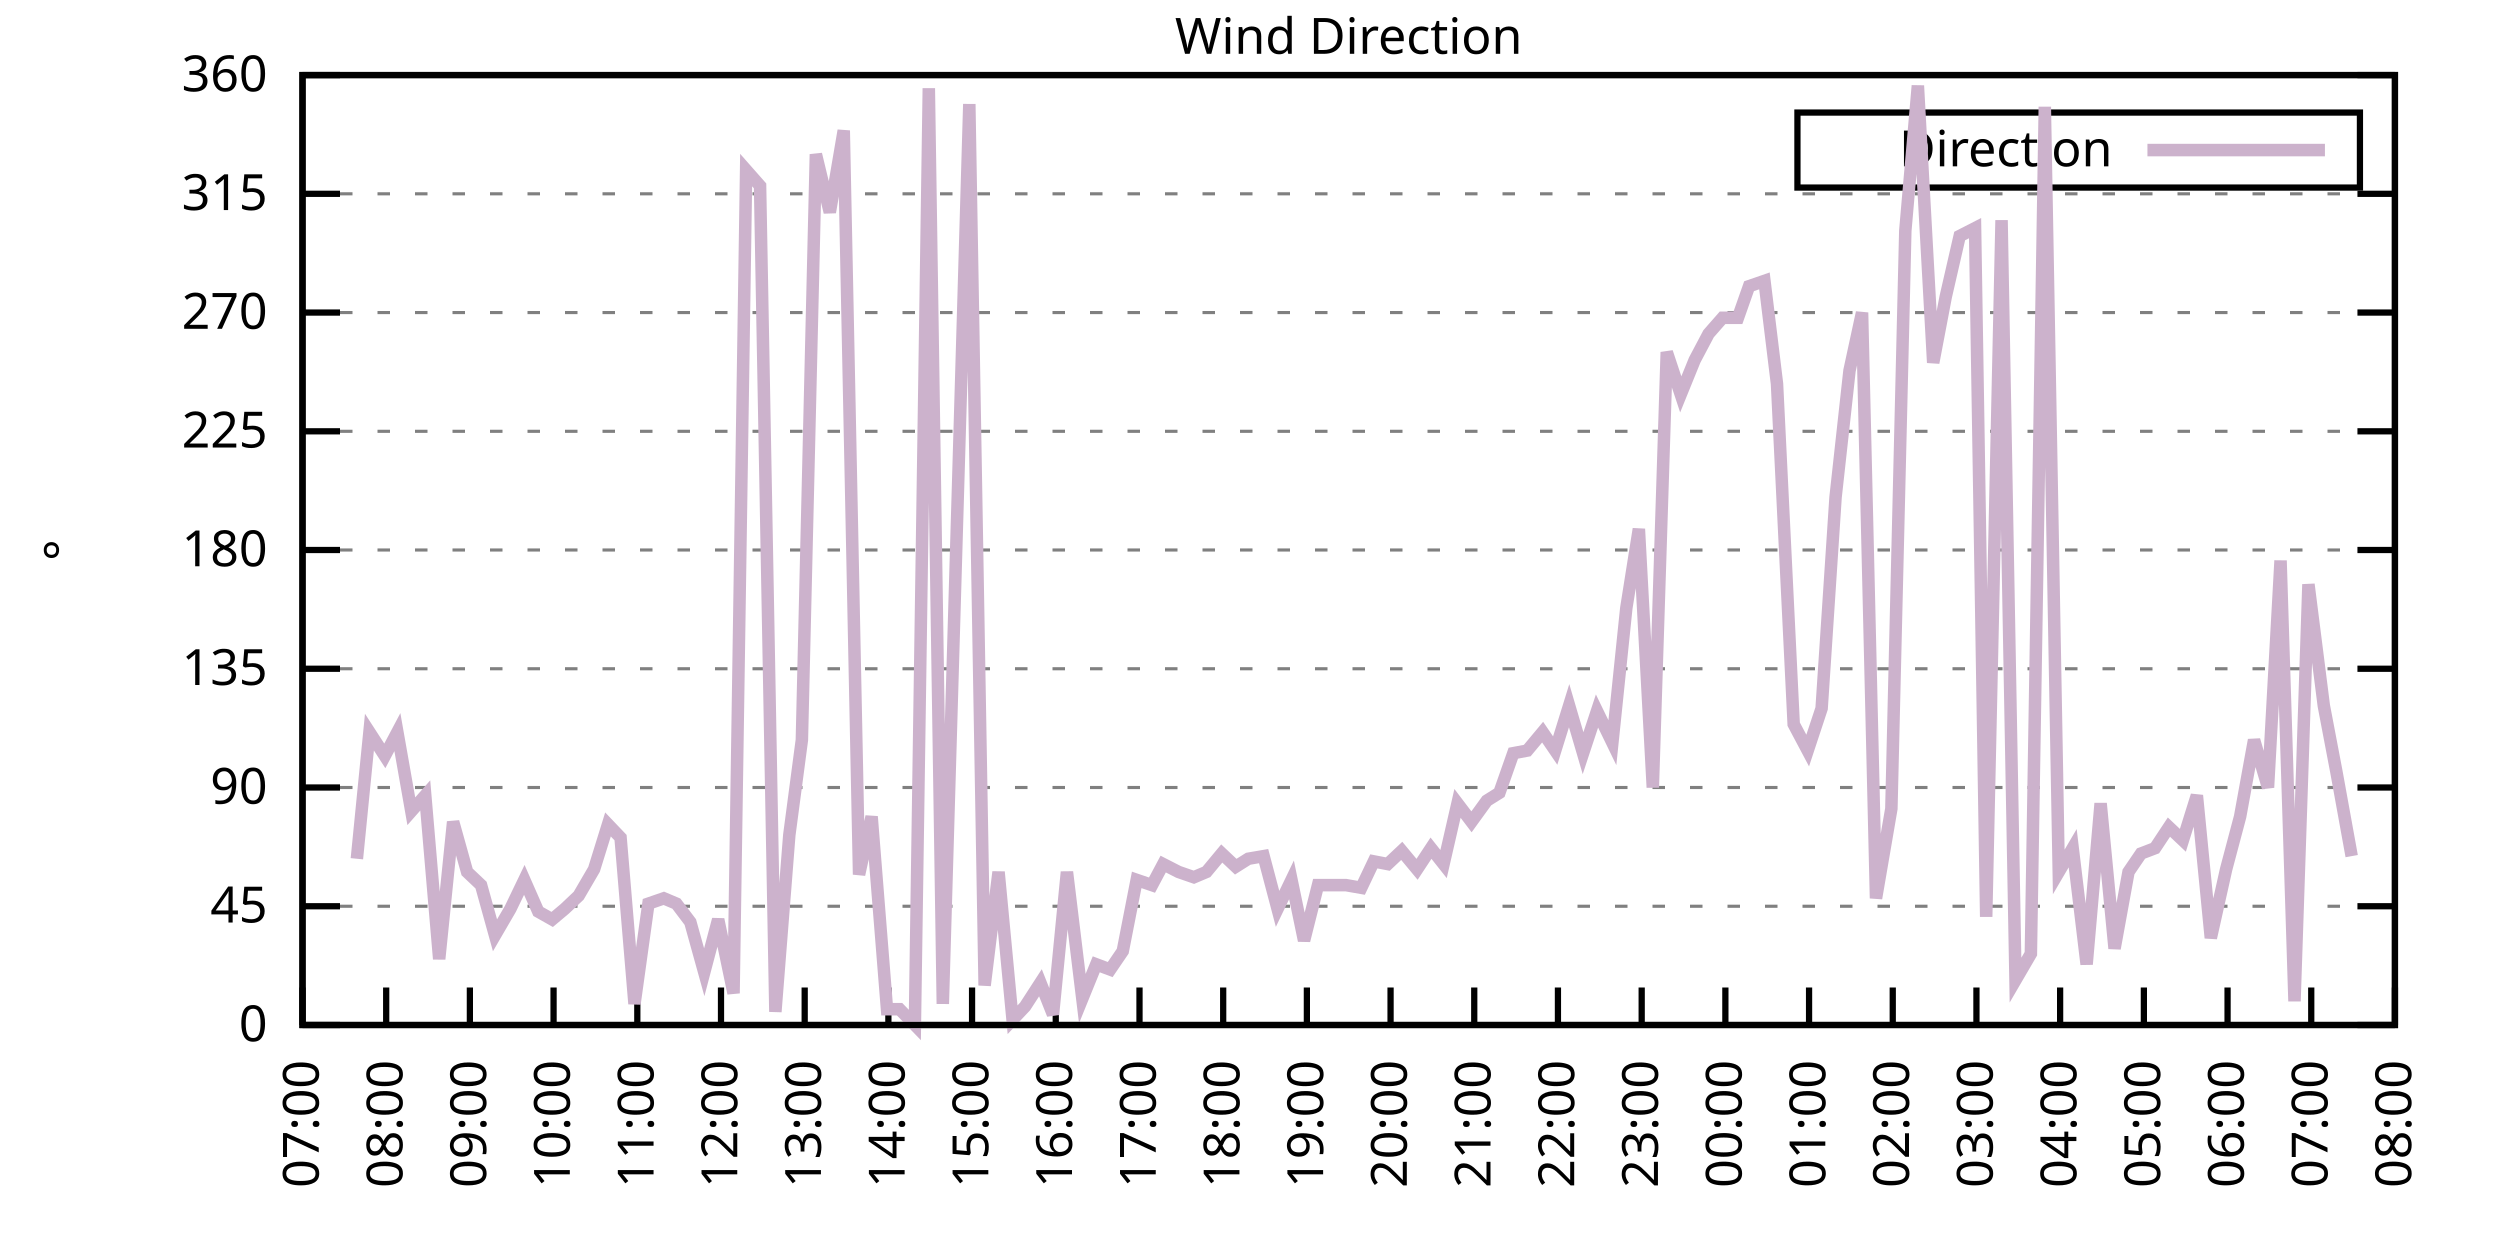
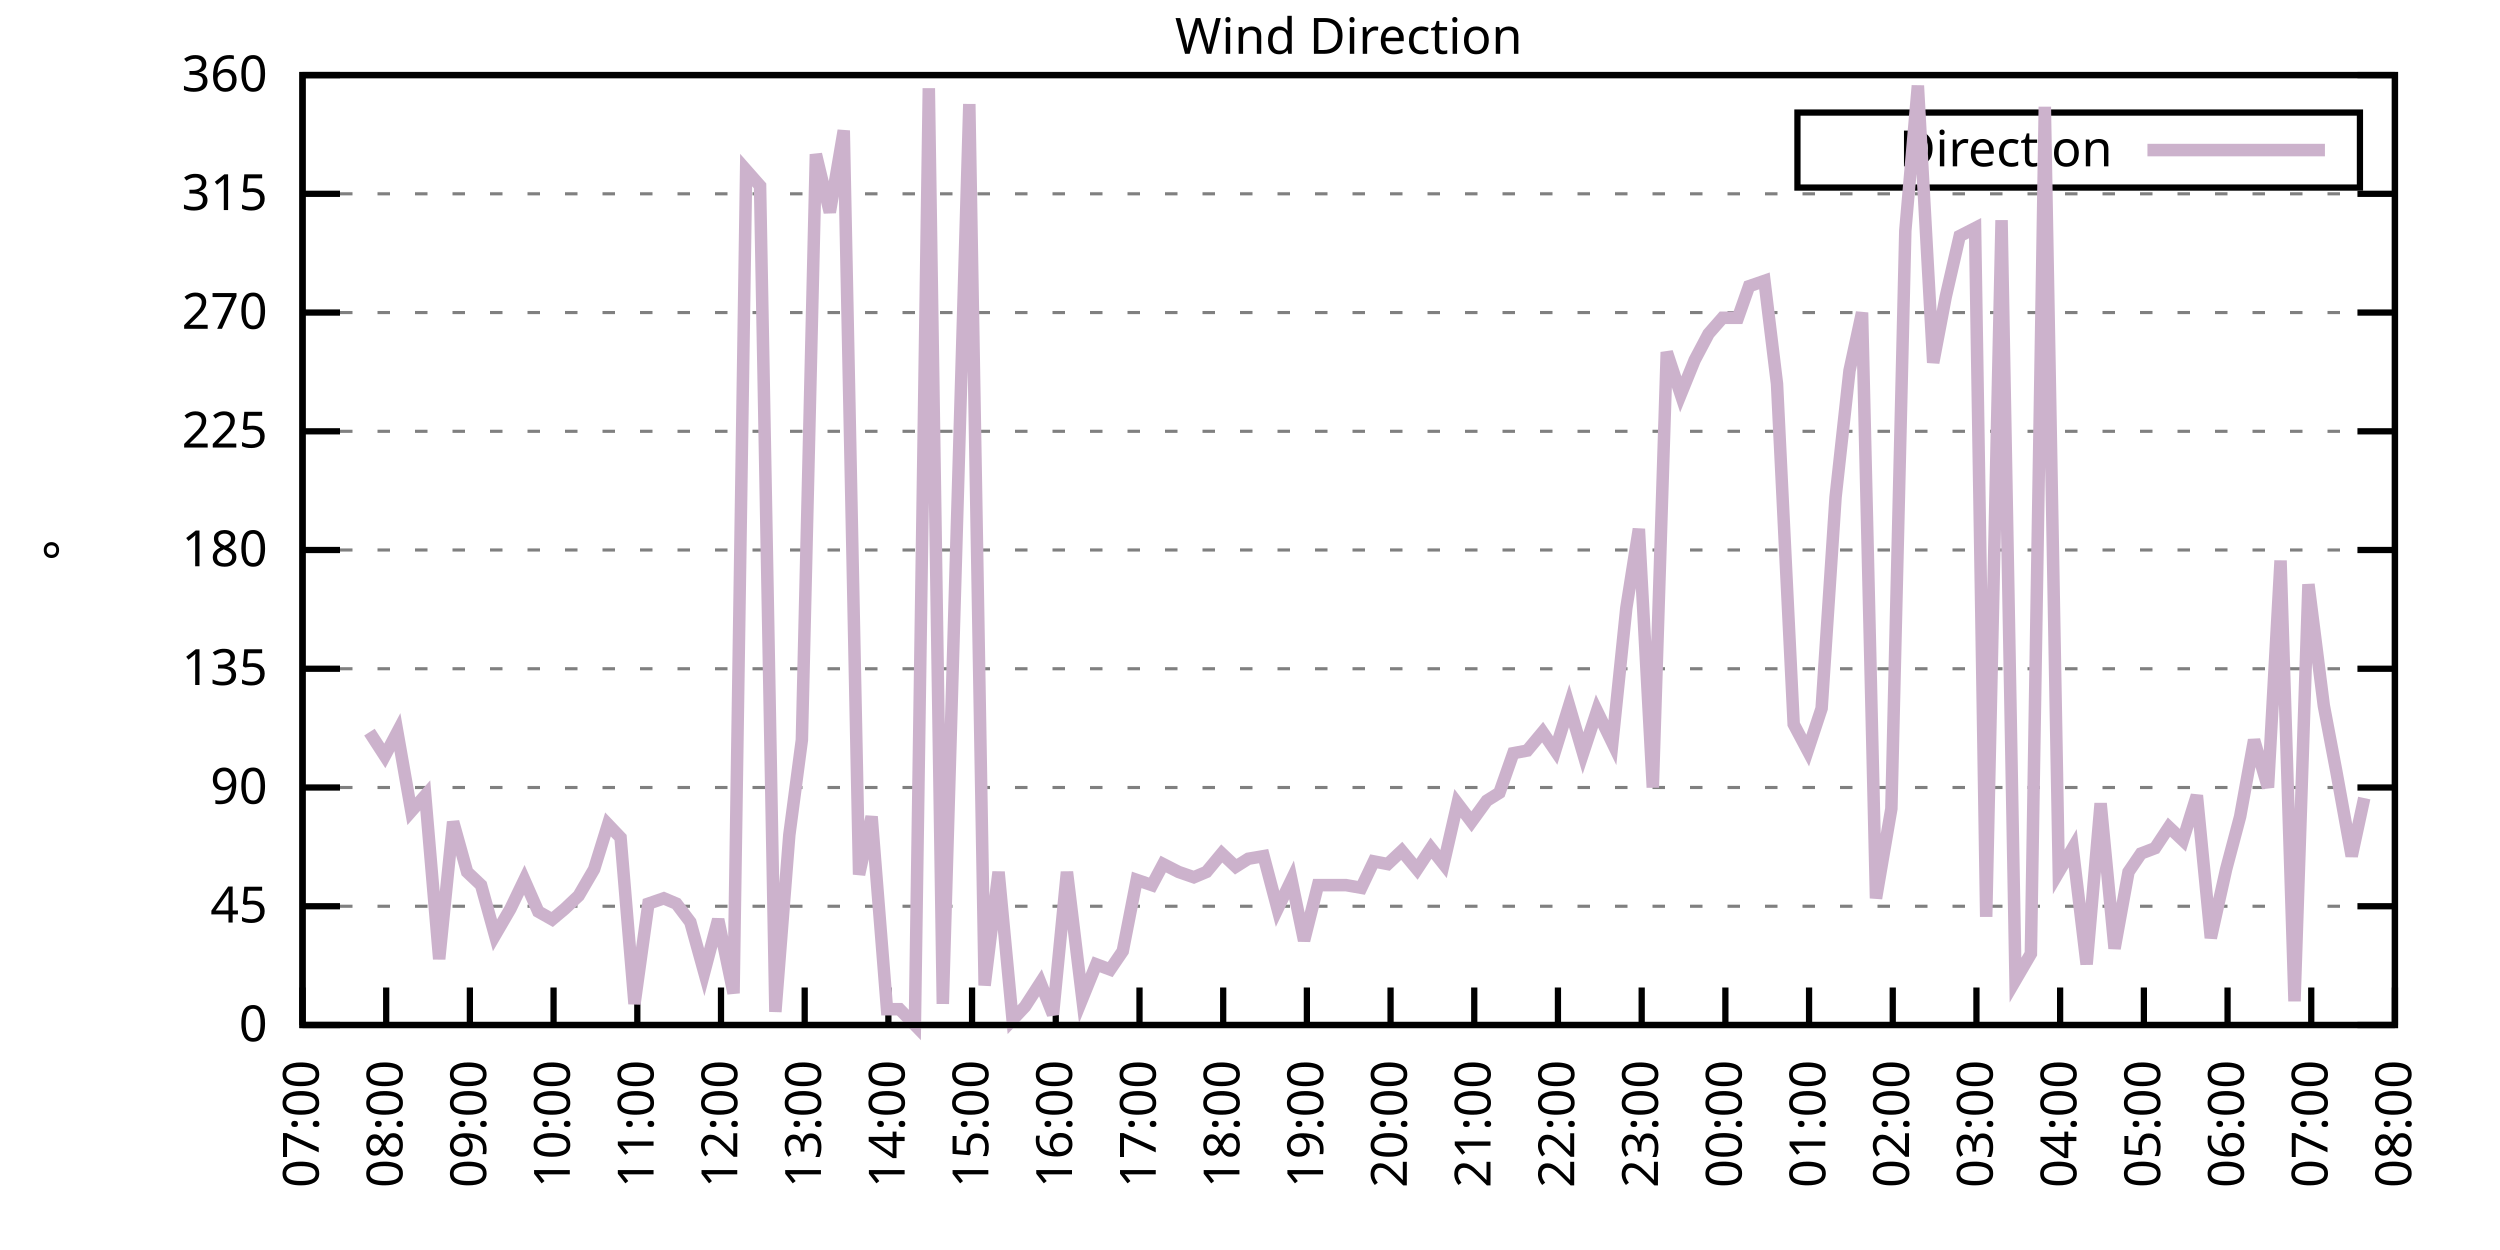
<svg xmlns="http://www.w3.org/2000/svg" xmlns:xlink="http://www.w3.org/1999/xlink" width="400" height="200" viewBox="0 0 400 200">
  <g id="gnuplot_canvas">
    <rect x="0" y="0" width="400" height="200" fill="none" />
    <defs>
      <circle id="gpDot" r="0.5" stroke-width="0.5" stroke="currentColor" />
      <path id="gpPt0" stroke-width="0.333" stroke="currentColor" d="M-1,0 h2 M0,-1 v2" />
      <path id="gpPt1" stroke-width="0.333" stroke="currentColor" d="M-1,-1 L1,1 M1,-1 L-1,1" />
      <path id="gpPt2" stroke-width="0.333" stroke="currentColor" d="M-1,0 L1,0 M0,-1 L0,1 M-1,-1 L1,1 M-1,1 L1,-1" />
      <rect id="gpPt3" stroke-width="0.333" stroke="currentColor" x="-1" y="-1" width="2" height="2" />
      <rect id="gpPt4" stroke-width="0.333" stroke="currentColor" fill="currentColor" x="-1" y="-1" width="2" height="2" />
      <circle id="gpPt5" stroke-width="0.333" stroke="currentColor" cx="0" cy="0" r="1" />
      <use xlink:href="#gpPt5" id="gpPt6" fill="currentColor" stroke="none" />
      <path id="gpPt7" stroke-width="0.333" stroke="currentColor" d="M0,-1.33 L-1.33,0.67 L1.33,0.67 z" />
      <use xlink:href="#gpPt7" id="gpPt8" fill="currentColor" stroke="none" />
      <use xlink:href="#gpPt7" id="gpPt9" stroke="currentColor" transform="rotate(180)" />
      <use xlink:href="#gpPt9" id="gpPt10" fill="currentColor" stroke="none" />
      <use xlink:href="#gpPt3" id="gpPt11" stroke="currentColor" transform="rotate(45)" />
      <use xlink:href="#gpPt11" id="gpPt12" fill="currentColor" stroke="none" />
      <path id="gpPt13" stroke-width="0.333" stroke="currentColor" d="M0,1.330 L1.265,0.411 L0.782,-1.067 L-0.782,-1.076 L-1.265,0.411 z" />
      <use xlink:href="#gpPt13" id="gpPt14" fill="currentColor" stroke="none" />
      <filter id="textbox" filterUnits="objectBoundingBox" x="0" y="0" height="1" width="1">
        <feFlood flood-color="white" flood-opacity="1" result="bgnd" />
        <feComposite in="SourceGraphic" in2="bgnd" operator="atop" />
      </filter>
      <filter id="greybox" filterUnits="objectBoundingBox" x="0" y="0" height="1" width="1">
        <feFlood flood-color="lightgrey" flood-opacity="1" result="grey" />
        <feComposite in="SourceGraphic" in2="grey" operator="atop" />
      </filter>
    </defs>
    <g fill="none" color="white" stroke="currentColor" stroke-width="1.00" stroke-linecap="butt" stroke-linejoin="miter">
</g>
    <g fill="none" color="black" stroke="currentColor" stroke-width="1.00" stroke-linecap="butt" stroke-linejoin="miter">
      <g stroke="none" shape-rendering="crispEdges">
        <polygon fill="rgb(255, 255, 255)" points="48.40,164.00 383.18,164.00 383.18,12.02 48.40,12.02 " />
      </g>
    </g>
    <g fill="none" color="black" stroke="currentColor" stroke-width="1.00" stroke-linecap="butt" stroke-linejoin="miter">
</g>
    <g fill="none" color="black" stroke="black" stroke-width="0.50" stroke-linecap="butt" stroke-linejoin="miter">
</g>
    <g fill="none" color="gray" stroke="currentColor" stroke-width="0.50" stroke-linecap="butt" stroke-linejoin="miter">
      <path stroke="gray" stroke-dasharray="2,4" class="gridline" d="M48.40,164.00 L383.19,164.00  " />
    </g>
    <g fill="none" color="gray" stroke="gray" stroke-width="1.00" stroke-linecap="butt" stroke-linejoin="miter">
</g>
    <g fill="none" color="black" stroke="currentColor" stroke-width="1.00" stroke-linecap="butt" stroke-linejoin="miter">
      <path stroke="black" d="M48.40,164.00 L54.40,164.00 M383.19,164.00 L377.19,164.00  " />
      <g transform="translate(42.80,166.60)" stroke="none" fill="black" font-family="Sans" font-size="8.00" text-anchor="end">
        <text>
          <tspan font-family="Sans"> 0</tspan>
        </text>
      </g>
    </g>
    <g fill="none" color="black" stroke="currentColor" stroke-width="1.00" stroke-linecap="butt" stroke-linejoin="miter">
</g>
    <g fill="none" color="black" stroke="black" stroke-width="0.50" stroke-linecap="butt" stroke-linejoin="miter">
</g>
    <g fill="none" color="gray" stroke="currentColor" stroke-width="0.50" stroke-linecap="butt" stroke-linejoin="miter">
      <path stroke="gray" stroke-dasharray="2,4" class="gridline" d="M48.40,145.00 L383.19,145.00  " />
    </g>
    <g fill="none" color="gray" stroke="gray" stroke-width="1.00" stroke-linecap="butt" stroke-linejoin="miter">
</g>
    <g fill="none" color="black" stroke="currentColor" stroke-width="1.00" stroke-linecap="butt" stroke-linejoin="miter">
      <path stroke="black" d="M48.40,145.00 L54.40,145.00 M383.19,145.00 L377.19,145.00  " />
      <g transform="translate(42.80,147.60)" stroke="none" fill="black" font-family="Sans" font-size="8.00" text-anchor="end">
        <text>
          <tspan font-family="Sans"> 45</tspan>
        </text>
      </g>
    </g>
    <g fill="none" color="black" stroke="currentColor" stroke-width="1.00" stroke-linecap="butt" stroke-linejoin="miter">
</g>
    <g fill="none" color="black" stroke="black" stroke-width="0.50" stroke-linecap="butt" stroke-linejoin="miter">
</g>
    <g fill="none" color="gray" stroke="currentColor" stroke-width="0.50" stroke-linecap="butt" stroke-linejoin="miter">
      <path stroke="gray" stroke-dasharray="2,4" class="gridline" d="M48.40,126.00 L383.19,126.00  " />
    </g>
    <g fill="none" color="gray" stroke="gray" stroke-width="1.00" stroke-linecap="butt" stroke-linejoin="miter">
</g>
    <g fill="none" color="black" stroke="currentColor" stroke-width="1.00" stroke-linecap="butt" stroke-linejoin="miter">
      <path stroke="black" d="M48.40,126.00 L54.40,126.00 M383.19,126.00 L377.19,126.00  " />
      <g transform="translate(42.80,128.60)" stroke="none" fill="black" font-family="Sans" font-size="8.00" text-anchor="end">
        <text>
          <tspan font-family="Sans"> 90</tspan>
        </text>
      </g>
    </g>
    <g fill="none" color="black" stroke="currentColor" stroke-width="1.00" stroke-linecap="butt" stroke-linejoin="miter">
</g>
    <g fill="none" color="black" stroke="black" stroke-width="0.50" stroke-linecap="butt" stroke-linejoin="miter">
</g>
    <g fill="none" color="gray" stroke="currentColor" stroke-width="0.50" stroke-linecap="butt" stroke-linejoin="miter">
      <path stroke="gray" stroke-dasharray="2,4" class="gridline" d="M48.40,107.00 L383.19,107.00  " />
    </g>
    <g fill="none" color="gray" stroke="gray" stroke-width="1.00" stroke-linecap="butt" stroke-linejoin="miter">
</g>
    <g fill="none" color="black" stroke="currentColor" stroke-width="1.00" stroke-linecap="butt" stroke-linejoin="miter">
      <path stroke="black" d="M48.40,107.00 L54.40,107.00 M383.19,107.00 L377.19,107.00  " />
      <g transform="translate(42.80,109.60)" stroke="none" fill="black" font-family="Sans" font-size="8.00" text-anchor="end">
        <text>
          <tspan font-family="Sans"> 135</tspan>
        </text>
      </g>
    </g>
    <g fill="none" color="black" stroke="currentColor" stroke-width="1.00" stroke-linecap="butt" stroke-linejoin="miter">
</g>
    <g fill="none" color="black" stroke="black" stroke-width="0.50" stroke-linecap="butt" stroke-linejoin="miter">
</g>
    <g fill="none" color="gray" stroke="currentColor" stroke-width="0.50" stroke-linecap="butt" stroke-linejoin="miter">
      <path stroke="gray" stroke-dasharray="2,4" class="gridline" d="M48.40,88.00 L383.19,88.00  " />
    </g>
    <g fill="none" color="gray" stroke="gray" stroke-width="1.00" stroke-linecap="butt" stroke-linejoin="miter">
</g>
    <g fill="none" color="black" stroke="currentColor" stroke-width="1.00" stroke-linecap="butt" stroke-linejoin="miter">
      <path stroke="black" d="M48.40,88.00 L54.40,88.00 M383.19,88.00 L377.19,88.00  " />
      <g transform="translate(42.80,90.60)" stroke="none" fill="black" font-family="Sans" font-size="8.00" text-anchor="end">
        <text>
          <tspan font-family="Sans"> 180</tspan>
        </text>
      </g>
    </g>
    <g fill="none" color="black" stroke="currentColor" stroke-width="1.00" stroke-linecap="butt" stroke-linejoin="miter">
</g>
    <g fill="none" color="black" stroke="black" stroke-width="0.50" stroke-linecap="butt" stroke-linejoin="miter">
</g>
    <g fill="none" color="gray" stroke="currentColor" stroke-width="0.50" stroke-linecap="butt" stroke-linejoin="miter">
      <path stroke="gray" stroke-dasharray="2,4" class="gridline" d="M48.40,69.01 L383.19,69.01  " />
    </g>
    <g fill="none" color="gray" stroke="gray" stroke-width="1.00" stroke-linecap="butt" stroke-linejoin="miter">
</g>
    <g fill="none" color="black" stroke="currentColor" stroke-width="1.00" stroke-linecap="butt" stroke-linejoin="miter">
      <path stroke="black" d="M48.40,69.01 L54.40,69.01 M383.19,69.01 L377.19,69.01  " />
      <g transform="translate(42.80,71.61)" stroke="none" fill="black" font-family="Sans" font-size="8.00" text-anchor="end">
        <text>
          <tspan font-family="Sans"> 225</tspan>
        </text>
      </g>
    </g>
    <g fill="none" color="black" stroke="currentColor" stroke-width="1.00" stroke-linecap="butt" stroke-linejoin="miter">
</g>
    <g fill="none" color="black" stroke="black" stroke-width="0.50" stroke-linecap="butt" stroke-linejoin="miter">
</g>
    <g fill="none" color="gray" stroke="currentColor" stroke-width="0.50" stroke-linecap="butt" stroke-linejoin="miter">
      <path stroke="gray" stroke-dasharray="2,4" class="gridline" d="M48.40,50.01 L383.19,50.01  " />
    </g>
    <g fill="none" color="gray" stroke="gray" stroke-width="1.00" stroke-linecap="butt" stroke-linejoin="miter">
</g>
    <g fill="none" color="black" stroke="currentColor" stroke-width="1.00" stroke-linecap="butt" stroke-linejoin="miter">
      <path stroke="black" d="M48.40,50.01 L54.40,50.01 M383.19,50.01 L377.19,50.01  " />
      <g transform="translate(42.80,52.61)" stroke="none" fill="black" font-family="Sans" font-size="8.00" text-anchor="end">
        <text>
          <tspan font-family="Sans"> 270</tspan>
        </text>
      </g>
    </g>
    <g fill="none" color="black" stroke="currentColor" stroke-width="1.00" stroke-linecap="butt" stroke-linejoin="miter">
</g>
    <g fill="none" color="black" stroke="black" stroke-width="0.50" stroke-linecap="butt" stroke-linejoin="miter">
</g>
    <g fill="none" color="gray" stroke="currentColor" stroke-width="0.50" stroke-linecap="butt" stroke-linejoin="miter">
      <path stroke="gray" stroke-dasharray="2,4" class="gridline" d="M48.40,31.01 L383.19,31.01  " />
    </g>
    <g fill="none" color="gray" stroke="gray" stroke-width="1.00" stroke-linecap="butt" stroke-linejoin="miter">
</g>
    <g fill="none" color="black" stroke="currentColor" stroke-width="1.00" stroke-linecap="butt" stroke-linejoin="miter">
      <path stroke="black" d="M48.40,31.01 L54.40,31.01 M383.19,31.01 L377.19,31.01  " />
      <g transform="translate(42.80,33.61)" stroke="none" fill="black" font-family="Sans" font-size="8.00" text-anchor="end">
        <text>
          <tspan font-family="Sans"> 315</tspan>
        </text>
      </g>
    </g>
    <g fill="none" color="black" stroke="currentColor" stroke-width="1.00" stroke-linecap="butt" stroke-linejoin="miter">
</g>
    <g fill="none" color="black" stroke="black" stroke-width="0.50" stroke-linecap="butt" stroke-linejoin="miter">
</g>
    <g fill="none" color="gray" stroke="currentColor" stroke-width="0.50" stroke-linecap="butt" stroke-linejoin="miter">
      <path stroke="gray" stroke-dasharray="2,4" class="gridline" d="M48.40,12.01 L383.19,12.01  " />
    </g>
    <g fill="none" color="gray" stroke="gray" stroke-width="1.00" stroke-linecap="butt" stroke-linejoin="miter">
</g>
    <g fill="none" color="black" stroke="currentColor" stroke-width="1.00" stroke-linecap="butt" stroke-linejoin="miter">
      <path stroke="black" d="M48.40,12.01 L54.40,12.01 M383.19,12.01 L377.19,12.01  " />
      <g transform="translate(42.80,14.61)" stroke="none" fill="black" font-family="Sans" font-size="8.00" text-anchor="end">
        <text>
          <tspan font-family="Sans"> 360</tspan>
        </text>
      </g>
    </g>
    <g fill="none" color="black" stroke="currentColor" stroke-width="1.00" stroke-linecap="butt" stroke-linejoin="miter">
      <path stroke="black" d="M48.40,164.00 L48.40,158.00  " />
      <g transform="translate(51.00,169.60) rotate(270.00)" stroke="none" fill="black" font-family="Sans" font-size="8.00" text-anchor="end">
        <text>
          <tspan font-family="Sans">07:00</tspan>
        </text>
      </g>
    </g>
    <g fill="none" color="black" stroke="currentColor" stroke-width="1.00" stroke-linecap="butt" stroke-linejoin="miter">
      <path stroke="black" d="M61.79,164.00 L61.79,158.00  " />
      <g transform="translate(64.39,169.60) rotate(270.00)" stroke="none" fill="black" font-family="Sans" font-size="8.00" text-anchor="end">
        <text>
          <tspan font-family="Sans">08:00</tspan>
        </text>
      </g>
    </g>
    <g fill="none" color="black" stroke="currentColor" stroke-width="1.00" stroke-linecap="butt" stroke-linejoin="miter">
      <path stroke="black" d="M75.18,164.00 L75.18,158.00  " />
      <g transform="translate(77.78,169.60) rotate(270.00)" stroke="none" fill="black" font-family="Sans" font-size="8.00" text-anchor="end">
        <text>
          <tspan font-family="Sans">09:00</tspan>
        </text>
      </g>
    </g>
    <g fill="none" color="black" stroke="currentColor" stroke-width="1.00" stroke-linecap="butt" stroke-linejoin="miter">
      <path stroke="black" d="M88.57,164.00 L88.57,158.00  " />
      <g transform="translate(91.17,169.60) rotate(270.00)" stroke="none" fill="black" font-family="Sans" font-size="8.00" text-anchor="end">
        <text>
          <tspan font-family="Sans">10:00</tspan>
        </text>
      </g>
    </g>
    <g fill="none" color="black" stroke="currentColor" stroke-width="1.00" stroke-linecap="butt" stroke-linejoin="miter">
      <path stroke="black" d="M101.97,164.00 L101.97,158.00  " />
      <g transform="translate(104.57,169.60) rotate(270.00)" stroke="none" fill="black" font-family="Sans" font-size="8.00" text-anchor="end">
        <text>
          <tspan font-family="Sans">11:00</tspan>
        </text>
      </g>
    </g>
    <g fill="none" color="black" stroke="currentColor" stroke-width="1.00" stroke-linecap="butt" stroke-linejoin="miter">
      <path stroke="black" d="M115.36,164.00 L115.36,158.00  " />
      <g transform="translate(117.96,169.60) rotate(270.00)" stroke="none" fill="black" font-family="Sans" font-size="8.00" text-anchor="end">
        <text>
          <tspan font-family="Sans">12:00</tspan>
        </text>
      </g>
    </g>
    <g fill="none" color="black" stroke="currentColor" stroke-width="1.00" stroke-linecap="butt" stroke-linejoin="miter">
      <path stroke="black" d="M128.75,164.00 L128.75,158.00  " />
      <g transform="translate(131.35,169.60) rotate(270.00)" stroke="none" fill="black" font-family="Sans" font-size="8.00" text-anchor="end">
        <text>
          <tspan font-family="Sans">13:00</tspan>
        </text>
      </g>
    </g>
    <g fill="none" color="black" stroke="currentColor" stroke-width="1.00" stroke-linecap="butt" stroke-linejoin="miter">
      <path stroke="black" d="M142.14,164.00 L142.14,158.00  " />
      <g transform="translate(144.74,169.60) rotate(270.00)" stroke="none" fill="black" font-family="Sans" font-size="8.00" text-anchor="end">
        <text>
          <tspan font-family="Sans">14:00</tspan>
        </text>
      </g>
    </g>
    <g fill="none" color="black" stroke="currentColor" stroke-width="1.00" stroke-linecap="butt" stroke-linejoin="miter">
      <path stroke="black" d="M155.53,164.00 L155.53,158.00  " />
      <g transform="translate(158.13,169.60) rotate(270.00)" stroke="none" fill="black" font-family="Sans" font-size="8.00" text-anchor="end">
        <text>
          <tspan font-family="Sans">15:00</tspan>
        </text>
      </g>
    </g>
    <g fill="none" color="black" stroke="currentColor" stroke-width="1.00" stroke-linecap="butt" stroke-linejoin="miter">
      <path stroke="black" d="M168.92,164.00 L168.92,158.00  " />
      <g transform="translate(171.52,169.60) rotate(270.00)" stroke="none" fill="black" font-family="Sans" font-size="8.00" text-anchor="end">
        <text>
          <tspan font-family="Sans">16:00</tspan>
        </text>
      </g>
    </g>
    <g fill="none" color="black" stroke="currentColor" stroke-width="1.00" stroke-linecap="butt" stroke-linejoin="miter">
      <path stroke="black" d="M182.32,164.00 L182.32,158.00  " />
      <g transform="translate(184.92,169.60) rotate(270.00)" stroke="none" fill="black" font-family="Sans" font-size="8.00" text-anchor="end">
        <text>
          <tspan font-family="Sans">17:00</tspan>
        </text>
      </g>
    </g>
    <g fill="none" color="black" stroke="currentColor" stroke-width="1.00" stroke-linecap="butt" stroke-linejoin="miter">
      <path stroke="black" d="M195.71,164.00 L195.71,158.00  " />
      <g transform="translate(198.31,169.60) rotate(270.00)" stroke="none" fill="black" font-family="Sans" font-size="8.00" text-anchor="end">
        <text>
          <tspan font-family="Sans">18:00</tspan>
        </text>
      </g>
    </g>
    <g fill="none" color="black" stroke="currentColor" stroke-width="1.00" stroke-linecap="butt" stroke-linejoin="miter">
      <path stroke="black" d="M209.10,164.00 L209.10,158.00  " />
      <g transform="translate(211.70,169.60) rotate(270.00)" stroke="none" fill="black" font-family="Sans" font-size="8.00" text-anchor="end">
        <text>
          <tspan font-family="Sans">19:00</tspan>
        </text>
      </g>
    </g>
    <g fill="none" color="black" stroke="currentColor" stroke-width="1.00" stroke-linecap="butt" stroke-linejoin="miter">
      <path stroke="black" d="M222.49,164.00 L222.49,158.00  " />
      <g transform="translate(225.09,169.60) rotate(270.00)" stroke="none" fill="black" font-family="Sans" font-size="8.00" text-anchor="end">
        <text>
          <tspan font-family="Sans">20:00</tspan>
        </text>
      </g>
    </g>
    <g fill="none" color="black" stroke="currentColor" stroke-width="1.00" stroke-linecap="butt" stroke-linejoin="miter">
      <path stroke="black" d="M235.88,164.00 L235.88,158.00  " />
      <g transform="translate(238.48,169.60) rotate(270.00)" stroke="none" fill="black" font-family="Sans" font-size="8.00" text-anchor="end">
        <text>
          <tspan font-family="Sans">21:00</tspan>
        </text>
      </g>
    </g>
    <g fill="none" color="black" stroke="currentColor" stroke-width="1.00" stroke-linecap="butt" stroke-linejoin="miter">
      <path stroke="black" d="M249.27,164.00 L249.27,158.00  " />
      <g transform="translate(251.87,169.60) rotate(270.00)" stroke="none" fill="black" font-family="Sans" font-size="8.00" text-anchor="end">
        <text>
          <tspan font-family="Sans">22:00</tspan>
        </text>
      </g>
    </g>
    <g fill="none" color="black" stroke="currentColor" stroke-width="1.00" stroke-linecap="butt" stroke-linejoin="miter">
      <path stroke="black" d="M262.67,164.00 L262.67,158.00  " />
      <g transform="translate(265.27,169.60) rotate(270.00)" stroke="none" fill="black" font-family="Sans" font-size="8.00" text-anchor="end">
        <text>
          <tspan font-family="Sans">23:00</tspan>
        </text>
      </g>
    </g>
    <g fill="none" color="black" stroke="currentColor" stroke-width="1.00" stroke-linecap="butt" stroke-linejoin="miter">
      <path stroke="black" d="M276.06,164.00 L276.06,158.00  " />
      <g transform="translate(278.66,169.60) rotate(270.00)" stroke="none" fill="black" font-family="Sans" font-size="8.00" text-anchor="end">
        <text>
          <tspan font-family="Sans">00:00</tspan>
        </text>
      </g>
    </g>
    <g fill="none" color="black" stroke="currentColor" stroke-width="1.00" stroke-linecap="butt" stroke-linejoin="miter">
      <path stroke="black" d="M289.45,164.00 L289.45,158.00  " />
      <g transform="translate(292.05,169.60) rotate(270.00)" stroke="none" fill="black" font-family="Sans" font-size="8.00" text-anchor="end">
        <text>
          <tspan font-family="Sans">01:00</tspan>
        </text>
      </g>
    </g>
    <g fill="none" color="black" stroke="currentColor" stroke-width="1.00" stroke-linecap="butt" stroke-linejoin="miter">
      <path stroke="black" d="M302.84,164.00 L302.84,158.00  " />
      <g transform="translate(305.44,169.60) rotate(270.00)" stroke="none" fill="black" font-family="Sans" font-size="8.00" text-anchor="end">
        <text>
          <tspan font-family="Sans">02:00</tspan>
        </text>
      </g>
    </g>
    <g fill="none" color="black" stroke="currentColor" stroke-width="1.00" stroke-linecap="butt" stroke-linejoin="miter">
      <path stroke="black" d="M316.23,164.00 L316.23,158.00  " />
      <g transform="translate(318.83,169.60) rotate(270.00)" stroke="none" fill="black" font-family="Sans" font-size="8.00" text-anchor="end">
        <text>
          <tspan font-family="Sans">03:00</tspan>
        </text>
      </g>
    </g>
    <g fill="none" color="black" stroke="currentColor" stroke-width="1.00" stroke-linecap="butt" stroke-linejoin="miter">
      <path stroke="black" d="M329.62,164.00 L329.62,158.00  " />
      <g transform="translate(332.22,169.60) rotate(270.00)" stroke="none" fill="black" font-family="Sans" font-size="8.00" text-anchor="end">
        <text>
          <tspan font-family="Sans">04:00</tspan>
        </text>
      </g>
    </g>
    <g fill="none" color="black" stroke="currentColor" stroke-width="1.00" stroke-linecap="butt" stroke-linejoin="miter">
      <path stroke="black" d="M343.02,164.00 L343.02,158.00  " />
      <g transform="translate(345.62,169.60) rotate(270.00)" stroke="none" fill="black" font-family="Sans" font-size="8.00" text-anchor="end">
        <text>
          <tspan font-family="Sans">05:00</tspan>
        </text>
      </g>
    </g>
    <g fill="none" color="black" stroke="currentColor" stroke-width="1.00" stroke-linecap="butt" stroke-linejoin="miter">
      <path stroke="black" d="M356.41,164.00 L356.41,158.00  " />
      <g transform="translate(359.01,169.60) rotate(270.00)" stroke="none" fill="black" font-family="Sans" font-size="8.00" text-anchor="end">
        <text>
          <tspan font-family="Sans">06:00</tspan>
        </text>
      </g>
    </g>
    <g fill="none" color="black" stroke="currentColor" stroke-width="1.00" stroke-linecap="butt" stroke-linejoin="miter">
      <path stroke="black" d="M369.80,164.00 L369.80,158.00  " />
      <g transform="translate(372.40,169.60) rotate(270.00)" stroke="none" fill="black" font-family="Sans" font-size="8.00" text-anchor="end">
        <text>
          <tspan font-family="Sans">07:00</tspan>
        </text>
      </g>
    </g>
    <g fill="none" color="black" stroke="currentColor" stroke-width="1.00" stroke-linecap="butt" stroke-linejoin="miter">
      <path stroke="black" d="M383.19,164.00 L383.19,158.00  " />
      <g transform="translate(385.79,169.60) rotate(270.00)" stroke="none" fill="black" font-family="Sans" font-size="8.00" text-anchor="end">
        <text>
          <tspan font-family="Sans">08:00</tspan>
        </text>
      </g>
    </g>
    <g fill="none" color="black" stroke="currentColor" stroke-width="1.00" stroke-linecap="butt" stroke-linejoin="miter">
</g>
    <g fill="none" color="black" stroke="currentColor" stroke-width="1.00" stroke-linecap="butt" stroke-linejoin="miter">
      <path stroke="black" d="M48.40,12.01 L48.40,164.00 L383.19,164.00 L383.19,12.01 L48.40,12.01 Z  " />
    </g>
    <g fill="none" color="black" stroke="currentColor" stroke-width="1.00" stroke-linecap="butt" stroke-linejoin="miter">
</g>
    <g fill="none" color="black" stroke="currentColor" stroke-width="1.00" stroke-linecap="butt" stroke-linejoin="miter">
      <path stroke="black" d="M287.59,30.01 L287.59,18.01 L377.59,18.01 L377.59,30.01 L287.59,30.01 Z  " />
    </g>
    <g id="Wind_direction_plot_1">
      <g fill="none" color="white" stroke="black" stroke-width="2.00" stroke-linecap="butt" stroke-linejoin="miter">
</g>
      <g fill="none" color="black" stroke="currentColor" stroke-width="2.00" stroke-linecap="butt" stroke-linejoin="miter">
        <g transform="translate(337.99,26.61)" stroke="none" fill="black" font-family="Sans" font-size="8.00" text-anchor="end">
          <text>
            <tspan font-family="Sans">Direction</tspan>
          </text>
        </g>
      </g>
      <g fill="none" color="black" stroke="currentColor" stroke-width="2.00" stroke-linecap="butt" stroke-linejoin="miter">
-         <path stroke="rgb(204, 178, 204)" d="M343.59,24.01 L371.99,24.01 M57.10,137.40 L59.11,117.14 L61.57,120.94 L63.58,117.14 L65.81,129.80 L68.04,127.27   L70.27,153.45 L72.50,131.49 L74.74,139.51 L76.97,141.62 L79.20,149.65 L81.66,145.42 L83.89,140.78 L86.12,145.85   L88.35,147.11 L90.36,145.42 L92.59,143.31 L95.05,139.09 L97.28,131.91 L99.29,134.02 L101.52,160.62 L103.75,144.58   L106.21,143.73 L108.22,144.58 L110.45,147.53 L112.68,155.56 L114.91,147.11 L117.37,158.93 L119.38,27.21 L121.61,29.74   L124.06,161.89 L126.29,133.60 L128.30,118.40 L130.54,24.68 L132.77,33.96 L135.00,20.88 L137.45,139.93 L139.46,130.65   L141.92,161.47 L143.93,161.47 L146.38,164.00 L148.61,14.12 L150.85,160.62 L155.09,16.65 L157.54,157.67 L159.77,139.51   L162.01,163.16 L164.01,161.04 L166.47,157.24 L168.48,162.31 L170.71,139.51 L173.17,159.78 L175.40,154.29 L177.63,155.13   L179.64,152.18 L181.87,140.78 L184.32,141.62 L186.11,138.25 L188.57,139.51 L191.02,140.36 L193.03,139.51 L195.48,136.56   L197.72,138.67 L199.73,137.40 L202.18,136.98 L204.41,145.42 L206.64,140.78 L208.65,150.49 L210.88,141.62 L213.12,141.62   L215.35,141.62 L217.80,142.05 L219.81,137.82 L222.04,138.25 L224.28,136.14 L226.73,139.09 L228.96,135.71 L230.97,138.25   L233.20,128.54 L235.44,131.49 L237.89,128.11 L239.90,126.85 L242.13,120.51 L244.36,120.09 L246.82,117.14 L248.83,120.09   L251.06,112.91 L253.29,120.51 L255.52,113.76 L257.98,118.83 L260.21,97.29 L262.22,84.63 L264.45,126.00 L266.68,56.34   L268.92,63.10 L271.15,57.61 L273.38,53.39 L275.61,50.85 L278.07,50.85 L279.85,45.79 L282.31,44.94 L284.32,61.41   L286.99,115.87 L289.23,120.09 L291.46,113.34 L293.69,79.56 L295.92,59.30 L297.93,50.01 L300.16,143.73 L302.62,129.38   L304.85,36.92 L306.86,13.70 L309.31,58.03 L311.32,47.47 L313.55,37.76 L316.01,36.50 L317.79,146.69 L320.25,35.23   L322.48,156.82 L324.94,152.60 L327.17,17.08 L329.40,139.51 L331.63,135.71 L333.86,154.29 L336.10,128.54 L338.33,151.76   L340.56,139.51 L342.57,136.56 L344.80,135.71 L347.03,132.34 L349.26,134.45 L351.50,127.27 L353.73,150.07 L356.18,139.09   L358.42,130.65 L360.65,118.40 L362.88,126.00 L364.89,89.69 L367.12,160.20 L369.35,93.49 L371.81,112.91 L373.82,123.47   L376.27,136.98  " />
+         <path stroke="rgb(204, 178, 204)" d="M343.59,24.01 L371.99,24.01 M59.11,117.14 L61.57,120.94 L63.58,117.14 L65.81,129.80 L68.04,127.27 L70.27,153.45   L72.50,131.49 L74.74,139.51 L76.97,141.62 L79.20,149.65 L81.66,145.42 L83.89,140.78 L86.12,145.85 L88.35,147.11   L90.36,145.42 L92.59,143.31 L95.05,139.09 L97.28,131.91 L99.29,134.02 L101.52,160.62 L103.75,144.58 L106.21,143.73   L108.22,144.58 L110.45,147.53 L112.68,155.56 L114.91,147.11 L117.37,158.93 L119.38,27.21 L121.61,29.74 L124.06,161.89   L126.29,133.60 L128.30,118.40 L130.54,24.68 L132.77,33.96 L135.00,20.88 L137.45,139.93 L139.46,130.65 L141.92,161.47   L143.93,161.47 L146.38,164.00 L148.61,14.12 L150.85,160.62 L155.09,16.65 L157.54,157.67 L159.77,139.51 L162.01,163.16   L164.01,161.04 L166.47,157.24 L168.48,162.31 L170.71,139.51 L173.17,159.78 L175.40,154.29 L177.63,155.13 L179.64,152.18   L181.87,140.78 L184.32,141.62 L186.11,138.25 L188.57,139.51 L191.02,140.36 L193.03,139.51 L195.48,136.56 L197.72,138.67   L199.73,137.40 L202.18,136.98 L204.41,145.42 L206.64,140.78 L208.65,150.49 L210.88,141.62 L213.12,141.62 L215.35,141.62   L217.80,142.05 L219.81,137.82 L222.04,138.25 L224.28,136.14 L226.73,139.09 L228.96,135.71 L230.97,138.25 L233.20,128.54   L235.44,131.49 L237.89,128.11 L239.90,126.85 L242.13,120.51 L244.36,120.09 L246.82,117.14 L248.83,120.09 L251.06,112.91   L253.29,120.51 L255.52,113.76 L257.98,118.83 L260.21,97.29 L262.22,84.63 L264.45,126.00 L266.68,56.34 L268.92,63.10   L271.15,57.61 L273.38,53.39 L275.61,50.85 L278.07,50.85 L279.85,45.79 L282.31,44.94 L284.32,61.41 L286.99,115.87   L289.23,120.09 L291.46,113.34 L293.69,79.56 L295.92,59.30 L297.93,50.01 L300.16,143.73 L302.62,129.38 L304.85,36.92   L306.86,13.70 L309.31,58.03 L311.32,47.47 L313.55,37.76 L316.01,36.50 L317.79,146.69 L320.25,35.23 L322.48,156.82   L324.94,152.60 L327.17,17.08 L329.40,139.51 L331.63,135.71 L333.86,154.29 L336.10,128.54 L338.33,151.76 L340.56,139.51   L342.57,136.56 L344.80,135.71 L347.03,132.34 L349.26,134.45 L351.50,127.27 L353.73,150.07 L356.18,139.09 L358.42,130.65   L360.65,118.40 L362.88,126.00 L364.89,89.69 L367.12,160.20 L369.35,93.49 L371.81,112.91 L373.82,123.47 L376.27,136.98   L378.28,127.69  " />
      </g>
    </g>
    <g fill="none" color="black" stroke="currentColor" stroke-width="2.00" stroke-linecap="butt" stroke-linejoin="miter">
</g>
    <g fill="none" color="black" stroke="black" stroke-width="1.00" stroke-linecap="butt" stroke-linejoin="miter">
</g>
    <g fill="none" color="black" stroke="currentColor" stroke-width="1.00" stroke-linecap="butt" stroke-linejoin="miter">
      <path stroke="black" d="M48.40,12.01 L48.40,164.00 L383.19,164.00 L383.19,12.01 L48.40,12.01 Z  " />
      <g transform="translate(12.80,88.01) rotate(270.00)" stroke="none" fill="black" font-family="Sans" font-size="8.00" text-anchor="middle">
        <text>
          <tspan font-family="Sans">°</tspan>
        </text>
      </g>
    </g>
    <g fill="none" color="black" stroke="currentColor" stroke-width="1.00" stroke-linecap="butt" stroke-linejoin="miter">
</g>
    <g fill="none" color="black" stroke="currentColor" stroke-width="1.00" stroke-linecap="butt" stroke-linejoin="miter">
      <g transform="translate(215.79,8.61)" stroke="none" fill="black" font-family="Sans" font-size="8.00" text-anchor="middle">
        <text>
          <tspan font-family="Sans">Wind Direction</tspan>
        </text>
      </g>
    </g>
    <g fill="none" color="black" stroke="currentColor" stroke-width="1.00" stroke-linecap="butt" stroke-linejoin="miter">
</g>
  </g>
</svg>
